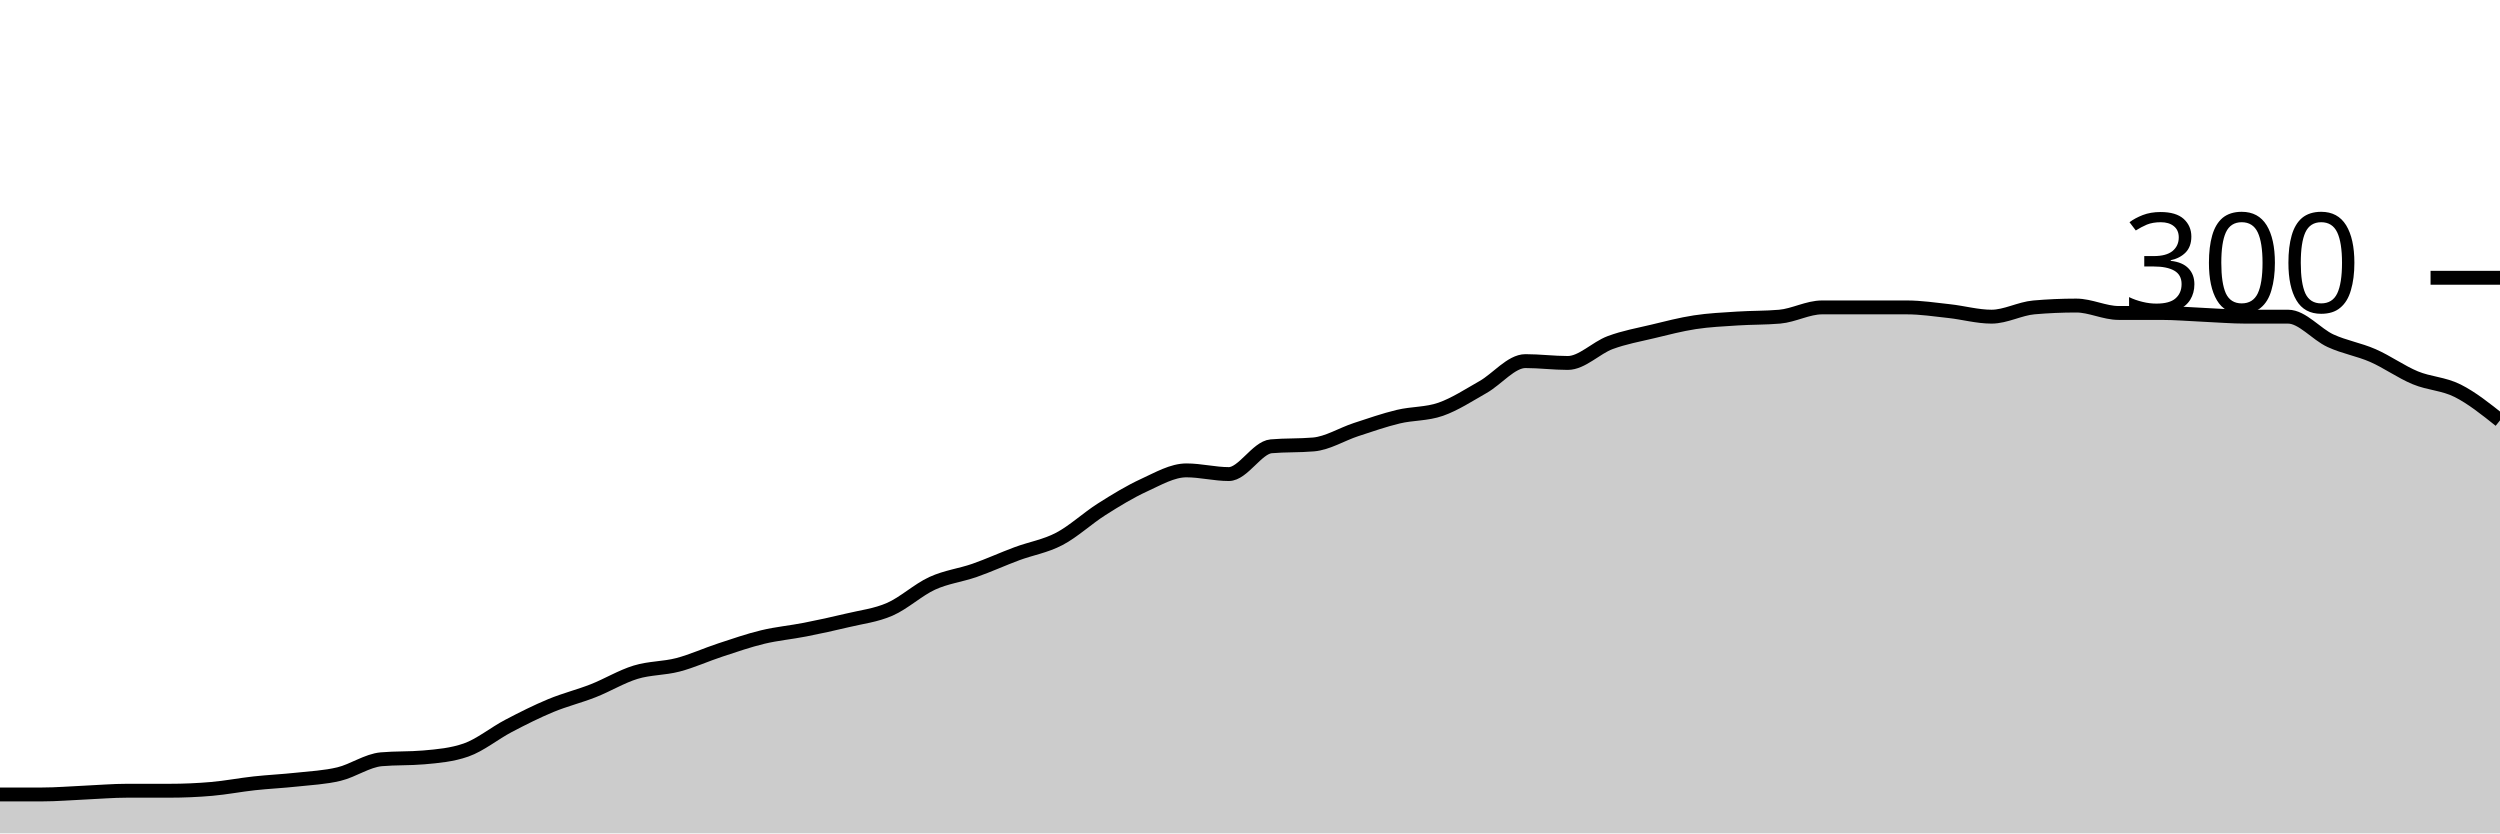
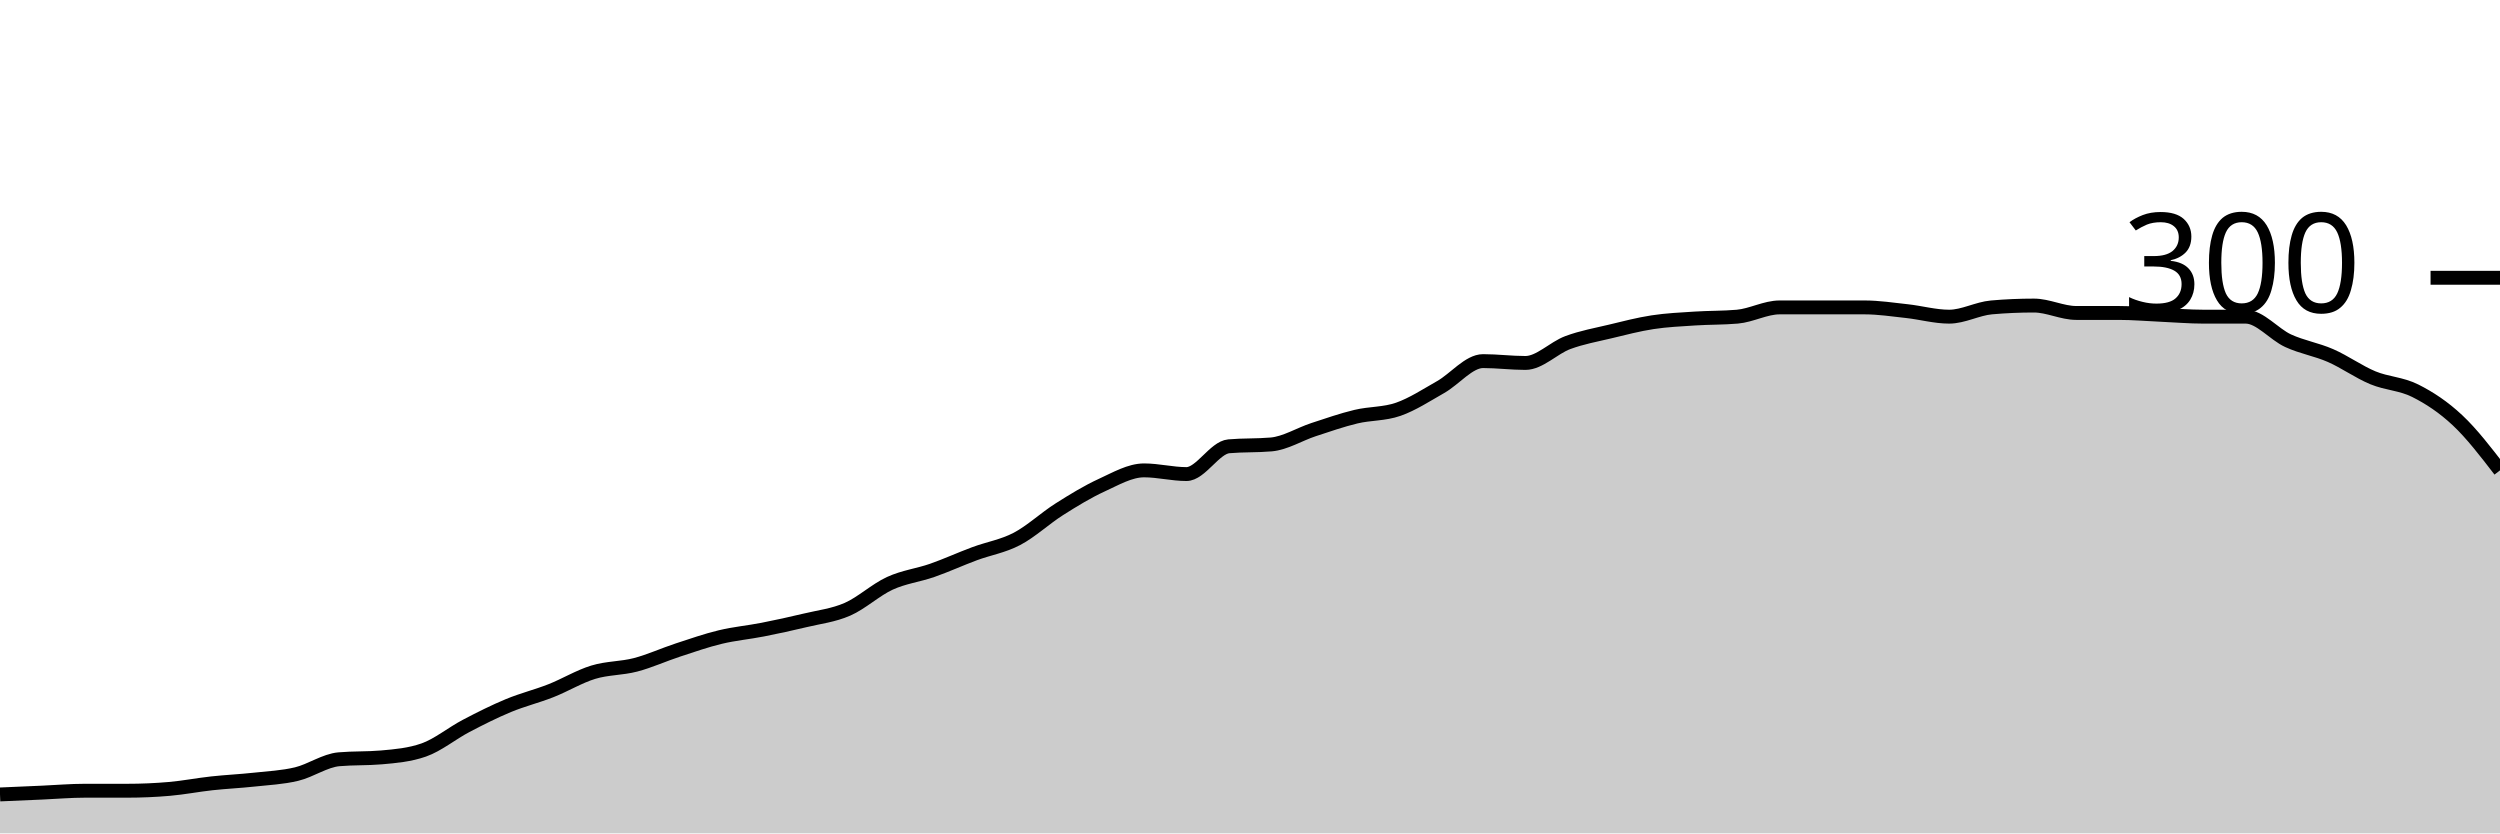
<svg xmlns="http://www.w3.org/2000/svg" viewBox="0 0 180 60">
  <g transform="translate(0,20)">
-     <path class="area" fill="rgba(0, 0, 0, 0.2)" d="M0,37.2C1.017,37.2,2.034,37.2,3.051,37.2C4.068,37.2,5.085,37.111,6.102,37.067C7.119,37.022,8.136,36.933,9.153,36.933C10.169,36.933,11.186,36.933,12.203,36.933C13.22,36.933,14.237,36.889,15.254,36.8C16.271,36.711,17.288,36.511,18.305,36.4C19.322,36.289,20.339,36.244,21.356,36.133C22.373,36.022,23.39,35.978,24.407,35.733C25.424,35.489,26.441,34.756,27.458,34.667C28.475,34.578,29.492,34.622,30.508,34.533C31.525,34.444,32.542,34.356,33.559,34C34.576,33.644,35.593,32.8,36.61,32.267C37.627,31.733,38.644,31.222,39.661,30.8C40.678,30.378,41.695,30.133,42.712,29.733C43.729,29.333,44.746,28.711,45.763,28.4C46.78,28.089,47.797,28.133,48.814,27.867C49.831,27.6,50.847,27.133,51.864,26.8C52.881,26.467,53.898,26.111,54.915,25.867C55.932,25.622,56.949,25.533,57.966,25.333C58.983,25.133,60,24.911,61.017,24.667C62.034,24.422,63.051,24.311,64.068,23.867C65.085,23.422,66.102,22.467,67.119,22C68.136,21.533,69.153,21.422,70.169,21.067C71.186,20.711,72.203,20.244,73.22,19.867C74.237,19.489,75.254,19.333,76.271,18.8C77.288,18.267,78.305,17.311,79.322,16.667C80.339,16.022,81.356,15.4,82.373,14.933C83.39,14.467,84.407,13.867,85.424,13.867C86.441,13.867,87.458,14.133,88.475,14.133C89.492,14.133,90.508,12.222,91.525,12.133C92.542,12.044,93.559,12.089,94.576,12C95.593,11.911,96.61,11.267,97.627,10.933C98.644,10.6,99.661,10.244,100.678,10C101.695,9.756,102.712,9.822,103.729,9.467C104.746,9.111,105.763,8.444,106.78,7.867C107.797,7.289,108.814,6,109.831,6C110.847,6,111.864,6.133,112.881,6.133C113.898,6.133,114.915,5.044,115.932,4.667C116.949,4.289,117.966,4.111,118.983,3.867C120,3.622,121.017,3.356,122.034,3.2C123.051,3.044,124.068,3,125.085,2.933C126.102,2.867,127.119,2.889,128.136,2.8C129.153,2.711,130.169,2.133,131.186,2.133C132.203,2.133,133.22,2.133,134.237,2.133C135.254,2.133,136.271,2.133,137.288,2.133C138.305,2.133,139.322,2.289,140.339,2.4C141.356,2.511,142.373,2.8,143.39,2.8C144.407,2.8,145.424,2.222,146.441,2.133C147.458,2.044,148.475,2,149.492,2C150.508,2,151.525,2.533,152.542,2.533C153.559,2.533,154.576,2.533,155.593,2.533C156.61,2.533,157.627,2.622,158.644,2.667C159.661,2.711,160.678,2.8,161.695,2.8C162.712,2.8,163.729,2.8,164.746,2.8C165.763,2.8,166.78,4.067,167.797,4.533C168.814,5,169.831,5.156,170.847,5.6C171.864,6.044,172.881,6.778,173.898,7.2C174.915,7.622,175.932,7.622,176.949,8.133C177.966,8.644,178.983,9.456,180,10.267L180,40C178.983,40,177.966,40,176.949,40C175.932,40,174.915,40,173.898,40C172.881,40,171.864,40,170.847,40C169.831,40,168.814,40,167.797,40C166.78,40,165.763,40,164.746,40C163.729,40,162.712,40,161.695,40C160.678,40,159.661,40,158.644,40C157.627,40,156.61,40,155.593,40C154.576,40,153.559,40,152.542,40C151.525,40,150.508,40,149.492,40C148.475,40,147.458,40,146.441,40C145.424,40,144.407,40,143.39,40C142.373,40,141.356,40,140.339,40C139.322,40,138.305,40,137.288,40C136.271,40,135.254,40,134.237,40C133.22,40,132.203,40,131.186,40C130.169,40,129.153,40,128.136,40C127.119,40,126.102,40,125.085,40C124.068,40,123.051,40,122.034,40C121.017,40,120,40,118.983,40C117.966,40,116.949,40,115.932,40C114.915,40,113.898,40,112.881,40C111.864,40,110.847,40,109.831,40C108.814,40,107.797,40,106.78,40C105.763,40,104.746,40,103.729,40C102.712,40,101.695,40,100.678,40C99.661,40,98.644,40,97.627,40C96.61,40,95.593,40,94.576,40C93.559,40,92.542,40,91.525,40C90.508,40,89.492,40,88.475,40C87.458,40,86.441,40,85.424,40C84.407,40,83.39,40,82.373,40C81.356,40,80.339,40,79.322,40C78.305,40,77.288,40,76.271,40C75.254,40,74.237,40,73.22,40C72.203,40,71.186,40,70.169,40C69.153,40,68.136,40,67.119,40C66.102,40,65.085,40,64.068,40C63.051,40,62.034,40,61.017,40C60,40,58.983,40,57.966,40C56.949,40,55.932,40,54.915,40C53.898,40,52.881,40,51.864,40C50.847,40,49.831,40,48.814,40C47.797,40,46.78,40,45.763,40C44.746,40,43.729,40,42.712,40C41.695,40,40.678,40,39.661,40C38.644,40,37.627,40,36.61,40C35.593,40,34.576,40,33.559,40C32.542,40,31.525,40,30.508,40C29.492,40,28.475,40,27.458,40C26.441,40,25.424,40,24.407,40C23.39,40,22.373,40,21.356,40C20.339,40,19.322,40,18.305,40C17.288,40,16.271,40,15.254,40C14.237,40,13.22,40,12.203,40C11.186,40,10.169,40,9.153,40C8.136,40,7.119,40,6.102,40C5.085,40,4.068,40,3.051,40C2.034,40,1.017,40,0,40Z" />
-     <path class="line" stroke="black" fill="none" d="M0,37.2C1.017,37.2,2.034,37.2,3.051,37.2C4.068,37.2,5.085,37.111,6.102,37.067C7.119,37.022,8.136,36.933,9.153,36.933C10.169,36.933,11.186,36.933,12.203,36.933C13.22,36.933,14.237,36.889,15.254,36.8C16.271,36.711,17.288,36.511,18.305,36.4C19.322,36.289,20.339,36.244,21.356,36.133C22.373,36.022,23.39,35.978,24.407,35.733C25.424,35.489,26.441,34.756,27.458,34.667C28.475,34.578,29.492,34.622,30.508,34.533C31.525,34.444,32.542,34.356,33.559,34C34.576,33.644,35.593,32.8,36.61,32.267C37.627,31.733,38.644,31.222,39.661,30.8C40.678,30.378,41.695,30.133,42.712,29.733C43.729,29.333,44.746,28.711,45.763,28.4C46.78,28.089,47.797,28.133,48.814,27.867C49.831,27.6,50.847,27.133,51.864,26.8C52.881,26.467,53.898,26.111,54.915,25.867C55.932,25.622,56.949,25.533,57.966,25.333C58.983,25.133,60,24.911,61.017,24.667C62.034,24.422,63.051,24.311,64.068,23.867C65.085,23.422,66.102,22.467,67.119,22C68.136,21.533,69.153,21.422,70.169,21.067C71.186,20.711,72.203,20.244,73.22,19.867C74.237,19.489,75.254,19.333,76.271,18.8C77.288,18.267,78.305,17.311,79.322,16.667C80.339,16.022,81.356,15.4,82.373,14.933C83.39,14.467,84.407,13.867,85.424,13.867C86.441,13.867,87.458,14.133,88.475,14.133C89.492,14.133,90.508,12.222,91.525,12.133C92.542,12.044,93.559,12.089,94.576,12C95.593,11.911,96.61,11.267,97.627,10.933C98.644,10.6,99.661,10.244,100.678,10C101.695,9.756,102.712,9.822,103.729,9.467C104.746,9.111,105.763,8.444,106.78,7.867C107.797,7.289,108.814,6,109.831,6C110.847,6,111.864,6.133,112.881,6.133C113.898,6.133,114.915,5.044,115.932,4.667C116.949,4.289,117.966,4.111,118.983,3.867C120,3.622,121.017,3.356,122.034,3.2C123.051,3.044,124.068,3,125.085,2.933C126.102,2.867,127.119,2.889,128.136,2.8C129.153,2.711,130.169,2.133,131.186,2.133C132.203,2.133,133.22,2.133,134.237,2.133C135.254,2.133,136.271,2.133,137.288,2.133C138.305,2.133,139.322,2.289,140.339,2.4C141.356,2.511,142.373,2.8,143.39,2.8C144.407,2.8,145.424,2.222,146.441,2.133C147.458,2.044,148.475,2,149.492,2C150.508,2,151.525,2.533,152.542,2.533C153.559,2.533,154.576,2.533,155.593,2.533C156.61,2.533,157.627,2.622,158.644,2.667C159.661,2.711,160.678,2.8,161.695,2.8C162.712,2.8,163.729,2.8,164.746,2.8C165.763,2.8,166.78,4.067,167.797,4.533C168.814,5,169.831,5.156,170.847,5.6C171.864,6.044,172.881,6.778,173.898,7.2C174.915,7.622,175.932,7.622,176.949,8.133C177.966,8.644,178.983,9.456,180,10.267" />
+     <path class="area" fill="rgba(0, 0, 0, 0.2)" d="M0,37.2C1.017,37.156,2.034,37.111,3.051,37.067C4.068,37.022,5.085,36.933,6.102,36.933C7.119,36.933,8.136,36.933,9.153,36.933C10.169,36.933,11.186,36.889,12.203,36.8C13.22,36.711,14.237,36.511,15.254,36.4C16.271,36.289,17.288,36.244,18.305,36.133C19.322,36.022,20.339,35.978,21.356,35.733C22.373,35.489,23.39,34.756,24.407,34.667C25.424,34.578,26.441,34.622,27.458,34.533C28.475,34.444,29.492,34.356,30.508,34C31.525,33.644,32.542,32.8,33.559,32.267C34.576,31.733,35.593,31.222,36.61,30.8C37.627,30.378,38.644,30.133,39.661,29.733C40.678,29.333,41.695,28.711,42.712,28.4C43.729,28.089,44.746,28.133,45.763,27.867C46.78,27.6,47.797,27.133,48.814,26.8C49.831,26.467,50.847,26.111,51.864,25.867C52.881,25.622,53.898,25.533,54.915,25.333C55.932,25.133,56.949,24.911,57.966,24.667C58.983,24.422,60,24.311,61.017,23.867C62.034,23.422,63.051,22.467,64.068,22C65.085,21.533,66.102,21.422,67.119,21.067C68.136,20.711,69.153,20.244,70.169,19.867C71.186,19.489,72.203,19.333,73.22,18.8C74.237,18.267,75.254,17.311,76.271,16.667C77.288,16.022,78.305,15.4,79.322,14.933C80.339,14.467,81.356,13.867,82.373,13.867C83.39,13.867,84.407,14.133,85.424,14.133C86.441,14.133,87.458,12.222,88.475,12.133C89.492,12.044,90.508,12.089,91.525,12C92.542,11.911,93.559,11.267,94.576,10.933C95.593,10.6,96.61,10.244,97.627,10C98.644,9.756,99.661,9.822,100.678,9.467C101.695,9.111,102.712,8.444,103.729,7.867C104.746,7.289,105.763,6,106.78,6C107.797,6,108.814,6.133,109.831,6.133C110.847,6.133,111.864,5.044,112.881,4.667C113.898,4.289,114.915,4.111,115.932,3.867C116.949,3.622,117.966,3.356,118.983,3.2C120,3.044,121.017,3,122.034,2.933C123.051,2.867,124.068,2.889,125.085,2.8C126.102,2.711,127.119,2.133,128.136,2.133C129.153,2.133,130.169,2.133,131.186,2.133C132.203,2.133,133.22,2.133,134.237,2.133C135.254,2.133,136.271,2.289,137.288,2.4C138.305,2.511,139.322,2.8,140.339,2.8C141.356,2.8,142.373,2.222,143.39,2.133C144.407,2.044,145.424,2,146.441,2C147.458,2,148.475,2.533,149.492,2.533C150.508,2.533,151.525,2.533,152.542,2.533C153.559,2.533,154.576,2.622,155.593,2.667C156.61,2.711,157.627,2.8,158.644,2.8C159.661,2.8,160.678,2.8,161.695,2.8C162.712,2.8,163.729,4.067,164.746,4.533C165.763,5,166.78,5.156,167.797,5.6C168.814,6.044,169.831,6.778,170.847,7.2C171.864,7.622,172.881,7.622,173.898,8.133C174.915,8.644,175.932,9.311,176.949,10.267C177.966,11.222,178.983,12.544,180,13.867L180,40C178.983,40,177.966,40,176.949,40C175.932,40,174.915,40,173.898,40C172.881,40,171.864,40,170.847,40C169.831,40,168.814,40,167.797,40C166.78,40,165.763,40,164.746,40C163.729,40,162.712,40,161.695,40C160.678,40,159.661,40,158.644,40C157.627,40,156.61,40,155.593,40C154.576,40,153.559,40,152.542,40C151.525,40,150.508,40,149.492,40C148.475,40,147.458,40,146.441,40C145.424,40,144.407,40,143.39,40C142.373,40,141.356,40,140.339,40C139.322,40,138.305,40,137.288,40C136.271,40,135.254,40,134.237,40C133.22,40,132.203,40,131.186,40C130.169,40,129.153,40,128.136,40C127.119,40,126.102,40,125.085,40C124.068,40,123.051,40,122.034,40C121.017,40,120,40,118.983,40C117.966,40,116.949,40,115.932,40C114.915,40,113.898,40,112.881,40C111.864,40,110.847,40,109.831,40C108.814,40,107.797,40,106.78,40C105.763,40,104.746,40,103.729,40C102.712,40,101.695,40,100.678,40C99.661,40,98.644,40,97.627,40C96.61,40,95.593,40,94.576,40C93.559,40,92.542,40,91.525,40C90.508,40,89.492,40,88.475,40C87.458,40,86.441,40,85.424,40C84.407,40,83.39,40,82.373,40C81.356,40,80.339,40,79.322,40C78.305,40,77.288,40,76.271,40C75.254,40,74.237,40,73.22,40C72.203,40,71.186,40,70.169,40C69.153,40,68.136,40,67.119,40C66.102,40,65.085,40,64.068,40C63.051,40,62.034,40,61.017,40C60,40,58.983,40,57.966,40C56.949,40,55.932,40,54.915,40C53.898,40,52.881,40,51.864,40C50.847,40,49.831,40,48.814,40C47.797,40,46.78,40,45.763,40C44.746,40,43.729,40,42.712,40C41.695,40,40.678,40,39.661,40C38.644,40,37.627,40,36.61,40C35.593,40,34.576,40,33.559,40C32.542,40,31.525,40,30.508,40C29.492,40,28.475,40,27.458,40C26.441,40,25.424,40,24.407,40C23.39,40,22.373,40,21.356,40C20.339,40,19.322,40,18.305,40C17.288,40,16.271,40,15.254,40C14.237,40,13.22,40,12.203,40C11.186,40,10.169,40,9.153,40C8.136,40,7.119,40,6.102,40C5.085,40,4.068,40,3.051,40C2.034,40,1.017,40,0,40Z" />
+     <path class="line" stroke="black" fill="none" d="M0,37.2C1.017,37.156,2.034,37.111,3.051,37.067C4.068,37.022,5.085,36.933,6.102,36.933C7.119,36.933,8.136,36.933,9.153,36.933C10.169,36.933,11.186,36.889,12.203,36.8C13.22,36.711,14.237,36.511,15.254,36.4C16.271,36.289,17.288,36.244,18.305,36.133C19.322,36.022,20.339,35.978,21.356,35.733C22.373,35.489,23.39,34.756,24.407,34.667C25.424,34.578,26.441,34.622,27.458,34.533C28.475,34.444,29.492,34.356,30.508,34C31.525,33.644,32.542,32.8,33.559,32.267C34.576,31.733,35.593,31.222,36.61,30.8C37.627,30.378,38.644,30.133,39.661,29.733C40.678,29.333,41.695,28.711,42.712,28.4C43.729,28.089,44.746,28.133,45.763,27.867C46.78,27.6,47.797,27.133,48.814,26.8C49.831,26.467,50.847,26.111,51.864,25.867C52.881,25.622,53.898,25.533,54.915,25.333C55.932,25.133,56.949,24.911,57.966,24.667C58.983,24.422,60,24.311,61.017,23.867C62.034,23.422,63.051,22.467,64.068,22C65.085,21.533,66.102,21.422,67.119,21.067C68.136,20.711,69.153,20.244,70.169,19.867C71.186,19.489,72.203,19.333,73.22,18.8C74.237,18.267,75.254,17.311,76.271,16.667C77.288,16.022,78.305,15.4,79.322,14.933C80.339,14.467,81.356,13.867,82.373,13.867C83.39,13.867,84.407,14.133,85.424,14.133C86.441,14.133,87.458,12.222,88.475,12.133C89.492,12.044,90.508,12.089,91.525,12C92.542,11.911,93.559,11.267,94.576,10.933C95.593,10.6,96.61,10.244,97.627,10C98.644,9.756,99.661,9.822,100.678,9.467C101.695,9.111,102.712,8.444,103.729,7.867C104.746,7.289,105.763,6,106.78,6C107.797,6,108.814,6.133,109.831,6.133C110.847,6.133,111.864,5.044,112.881,4.667C113.898,4.289,114.915,4.111,115.932,3.867C116.949,3.622,117.966,3.356,118.983,3.2C120,3.044,121.017,3,122.034,2.933C123.051,2.867,124.068,2.889,125.085,2.8C126.102,2.711,127.119,2.133,128.136,2.133C129.153,2.133,130.169,2.133,131.186,2.133C132.203,2.133,133.22,2.133,134.237,2.133C135.254,2.133,136.271,2.289,137.288,2.4C138.305,2.511,139.322,2.8,140.339,2.8C141.356,2.8,142.373,2.222,143.39,2.133C144.407,2.044,145.424,2,146.441,2C147.458,2,148.475,2.533,149.492,2.533C150.508,2.533,151.525,2.533,152.542,2.533C153.559,2.533,154.576,2.622,155.593,2.667C156.61,2.711,157.627,2.8,158.644,2.8C159.661,2.8,160.678,2.8,161.695,2.8C162.712,2.8,163.729,4.067,164.746,4.533C165.763,5,166.78,5.156,167.797,5.6C168.814,6.044,169.831,6.778,170.847,7.2C171.864,7.622,172.881,7.622,173.898,8.133C174.915,8.644,175.932,9.311,176.949,10.267C177.966,11.222,178.983,12.544,180,13.867" />
    <path class="axis-ceiling" stroke-width="1" stroke="black" fill="none" d="M175,0L180,0" />
    <text class="axis-ceiling-label" font-family="sans-serif" text-anchor="end" font-size="10px" x="170" y="2.5">300</text>
  </g>
</svg>
